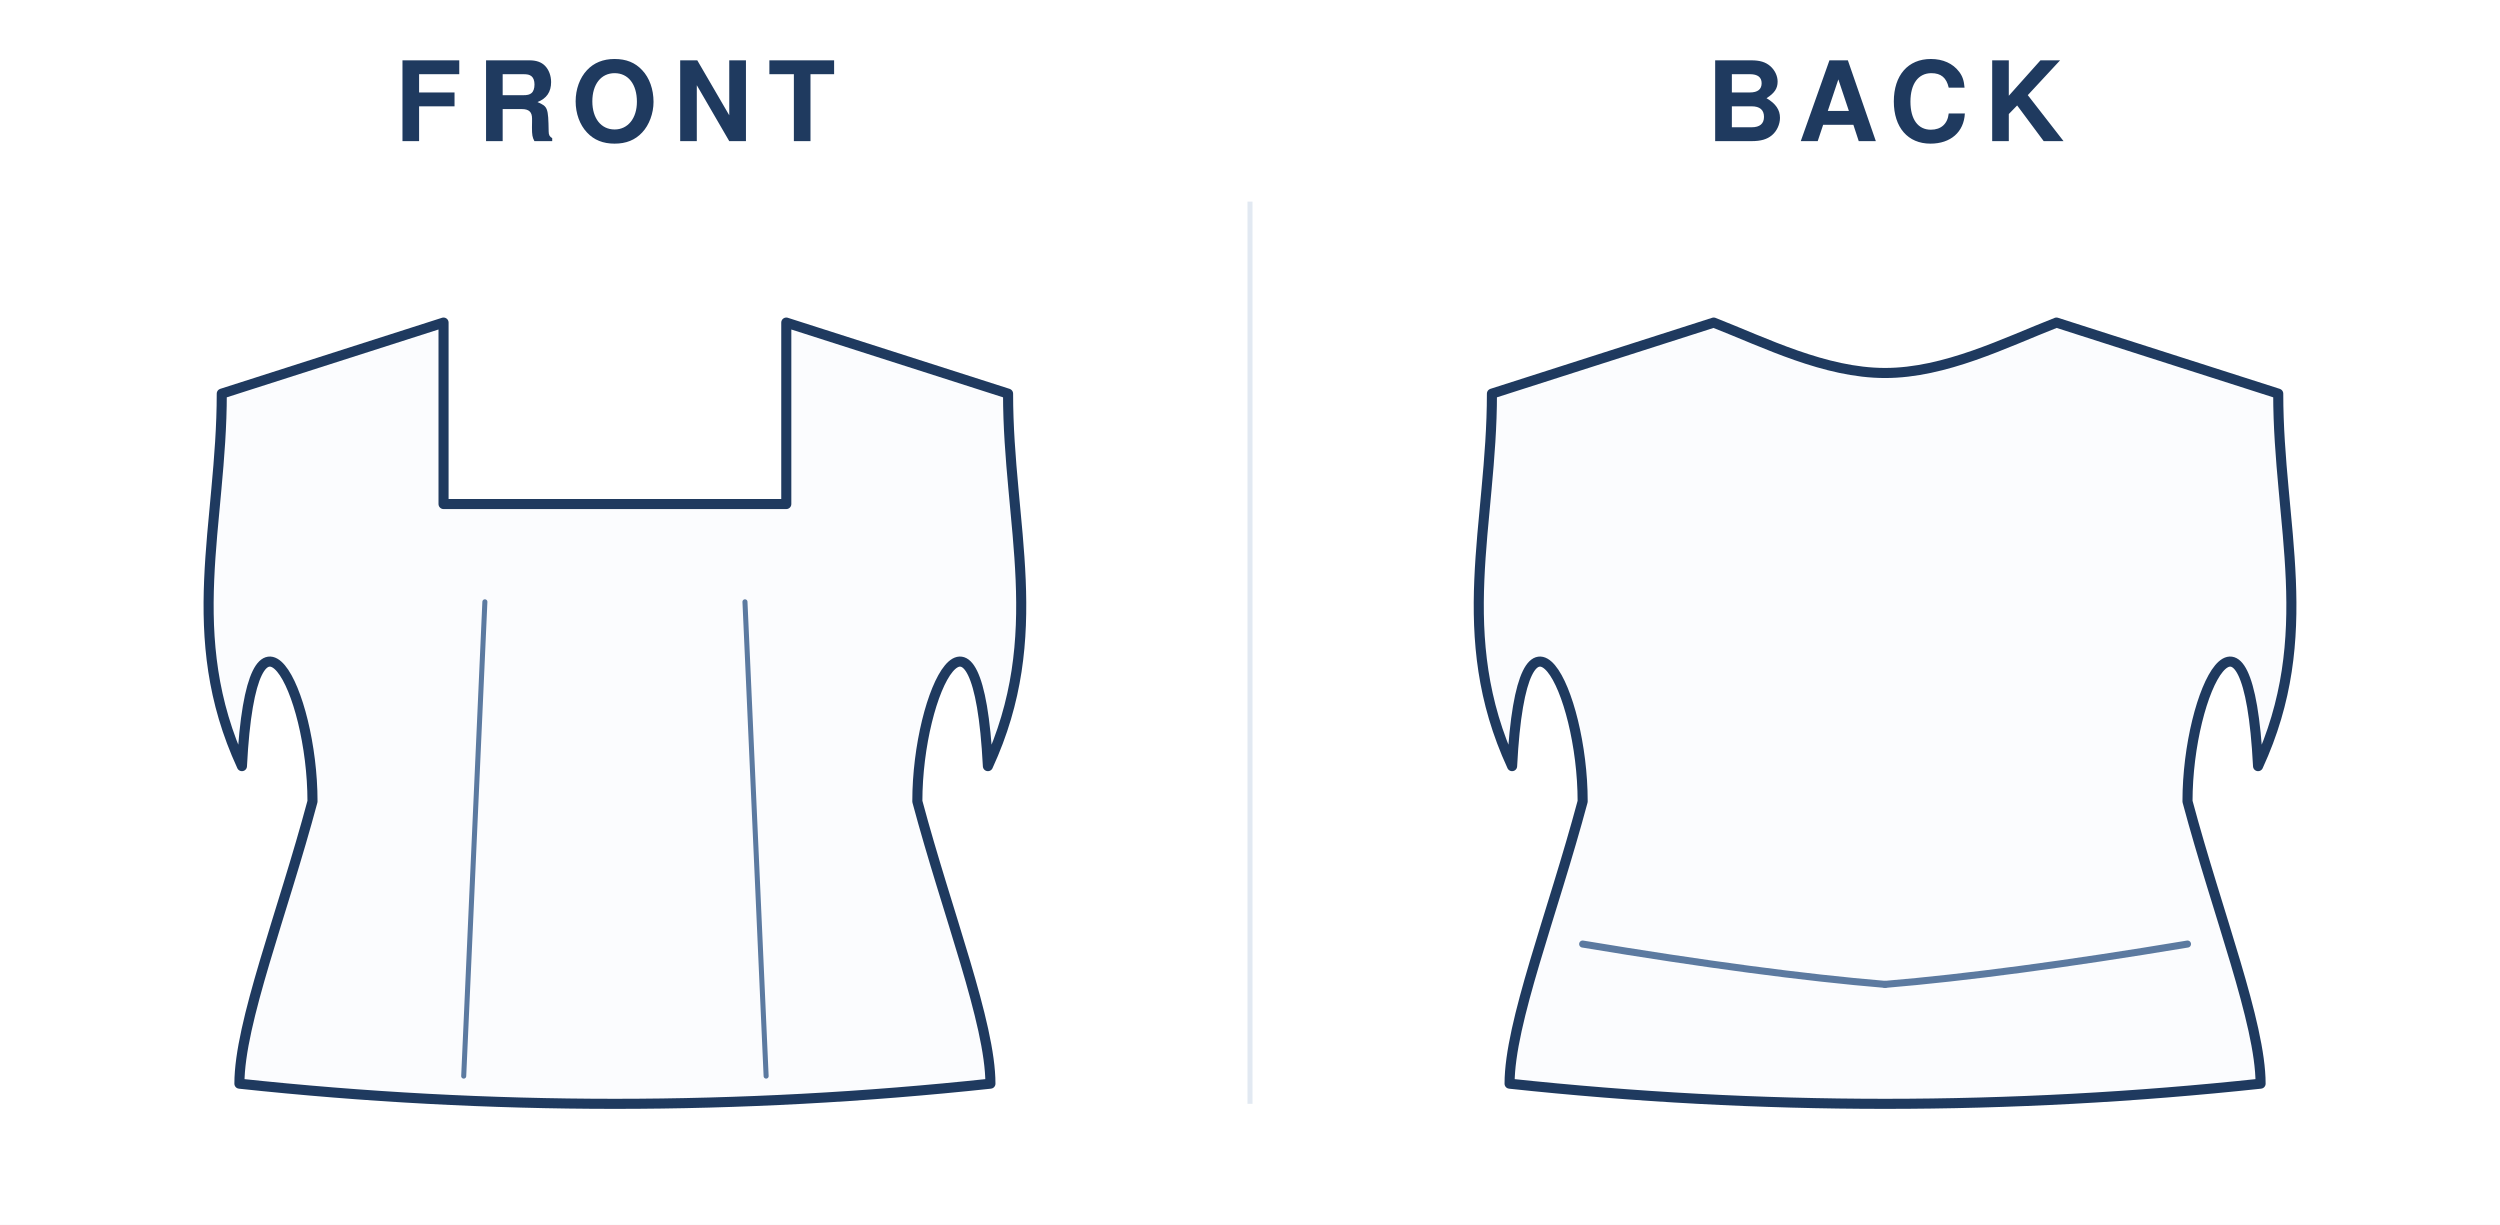
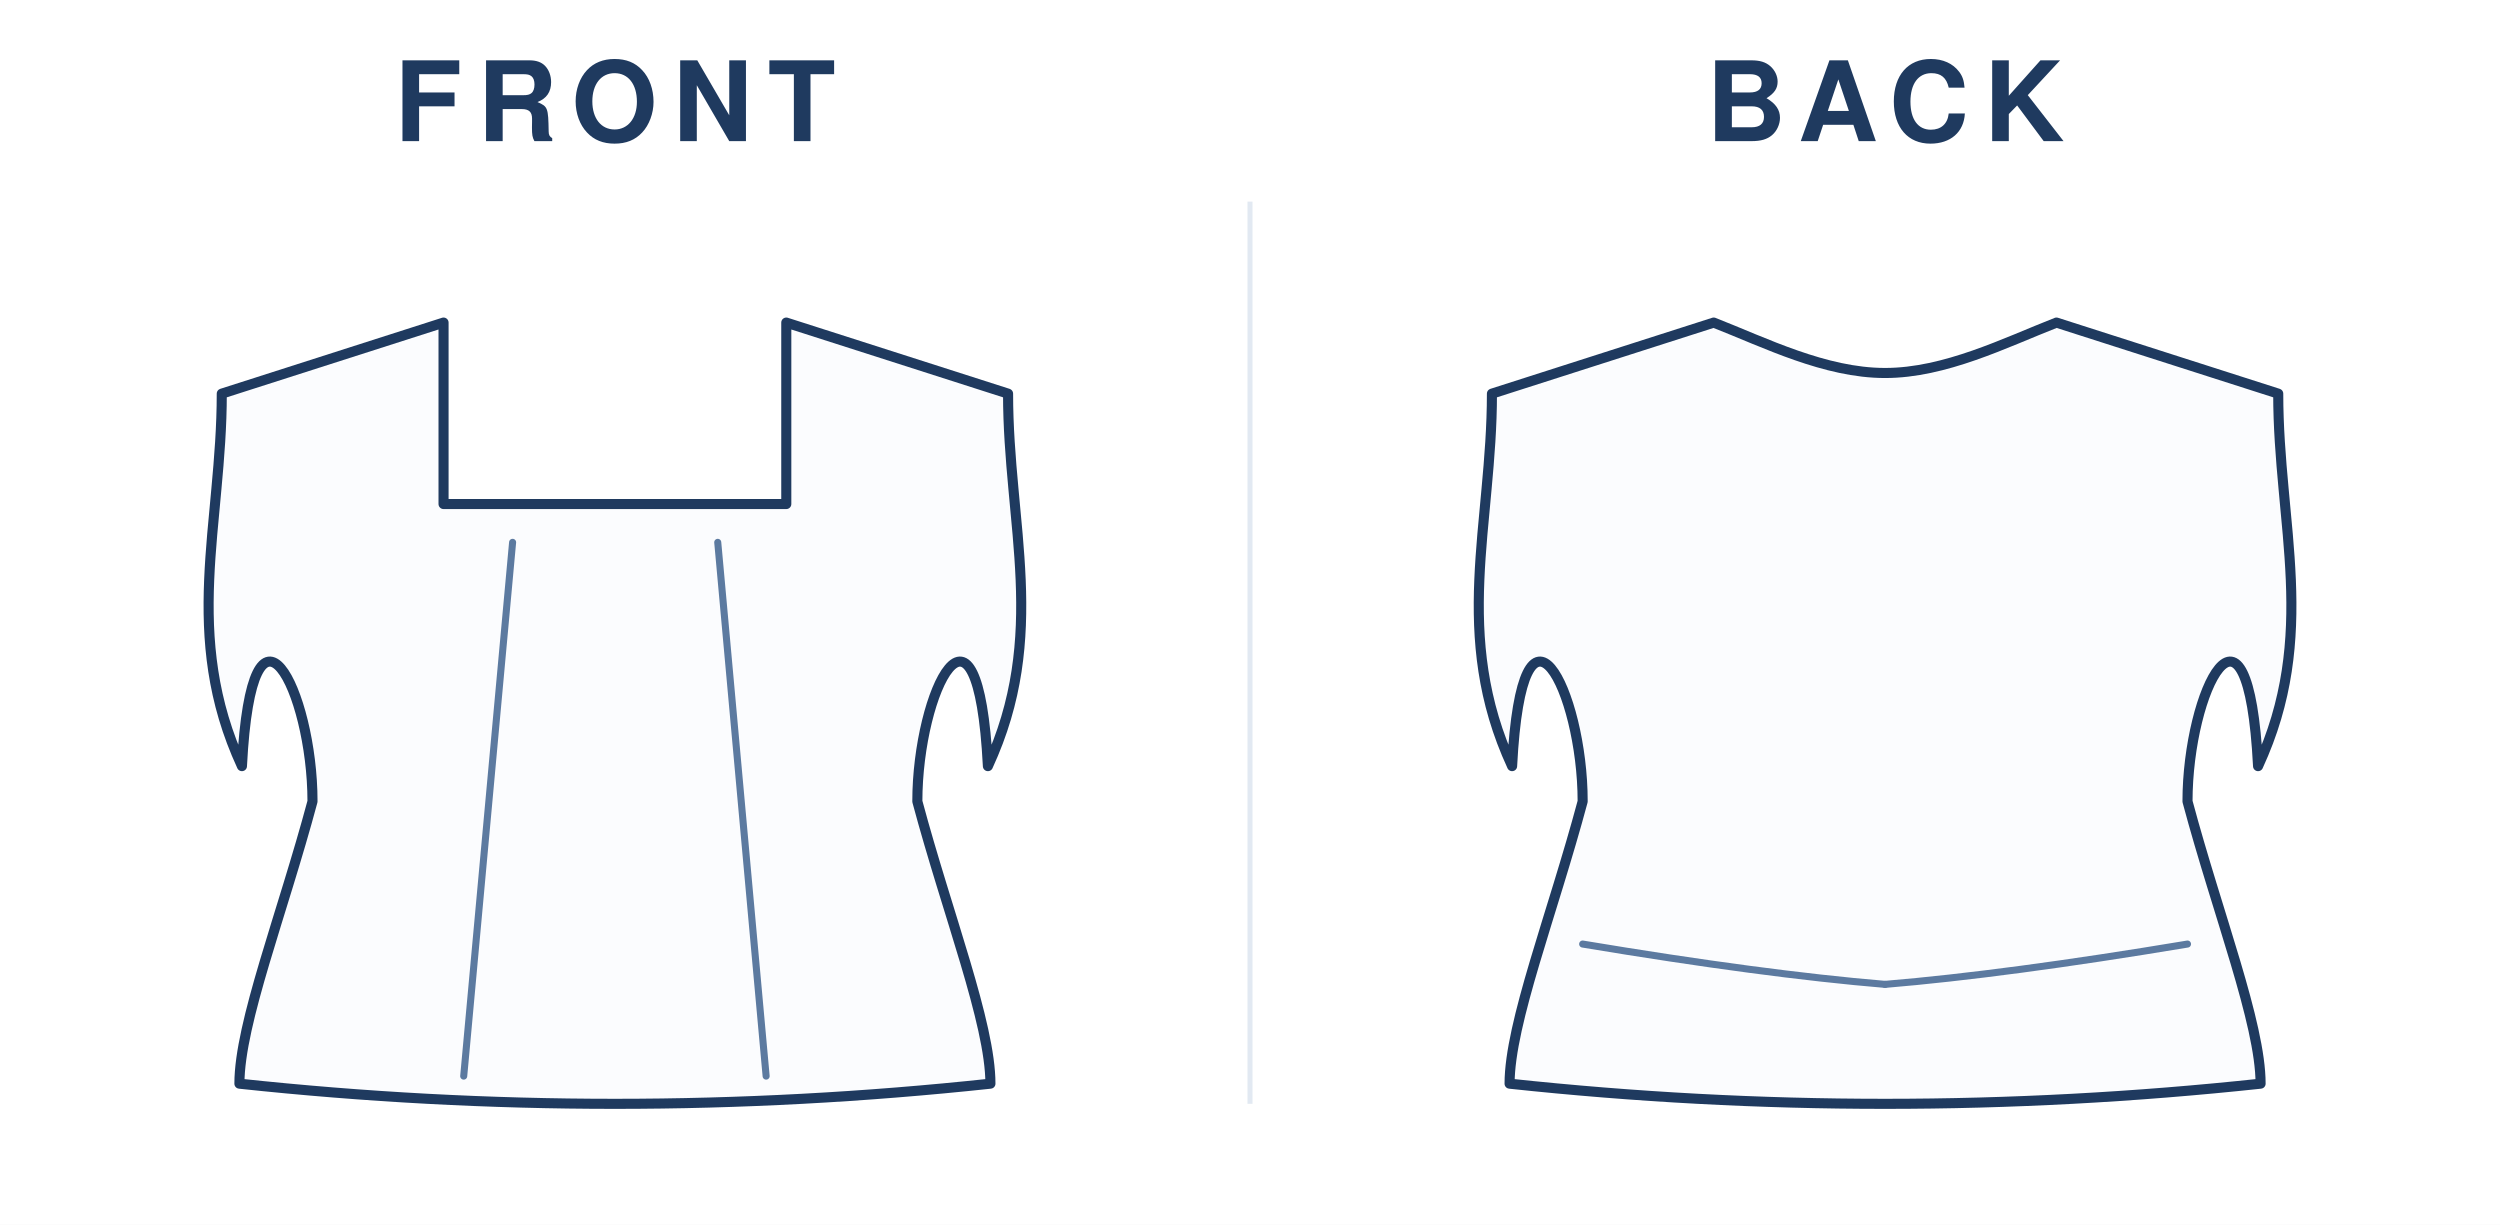
<svg xmlns="http://www.w3.org/2000/svg" viewBox="0 0 496.0 243.0" width="100%" role="img">
  <rect width="496.0" height="243.0" fill="#fff" />
  <text x="122.0" y="28" text-anchor="middle" font-family="Helvetica,Arial,sans-serif" font-size="22" font-weight="600" letter-spacing="3" fill="#1f3a5f">FRONT</text>
  <g transform="translate(24.0 40)">
    <g transform="translate(98.0 20)">
      <path d="M 0 40.0 L 34.0 40.0 L 34.0 4.0 L 78.0 18.1 C 78.0 44.1 86.0 66.0 74.0 92.0 C 72.0 53.0 60.0 77.0 60.0 99.0 C 66.0 121.4 74.5 143.0 74.5 155.0 Q 37.2 159.0 0.0 159.0 Q -37.2 159.0 -74.5 155.0 C -74.5 143.0 -66.0 121.4 -60.0 99.0 C -60.0 77.0 -72.0 53.0 -74.0 92.0 C -86.0 66.0 -78.0 44.1 -78.0 18.1 L -34.0 4.0 L -34.0 40.0 L 0.0 40.0 Z" fill="#fbfcfe" stroke="#1f3a5f" stroke-width="2" stroke-linejoin="round" stroke-linecap="round" />
-       <path d="M -30.0 153.5 L -25.8 59.4" fill="none" stroke="#5c7aa0" stroke-width="1" stroke-linecap="round" />
-       <path d="M 30.0 153.5 L 25.8 59.4" fill="none" stroke="#5c7aa0" stroke-width="1" stroke-linecap="round" />
+       <path d="M -30.0 153.5 L -20.3 47.6" fill="none" stroke="#5c7aa0" stroke-width="1.4" stroke-linecap="round" />
+       <path d="M 30.0 153.5 L 20.4 47.6" fill="none" stroke="#5c7aa0" stroke-width="1.4" stroke-linecap="round" />
    </g>
  </g>
  <text x="374.0" y="28" text-anchor="middle" font-family="Helvetica,Arial,sans-serif" font-size="22" font-weight="600" letter-spacing="3" fill="#1f3a5f">BACK</text>
  <g transform="translate(276.0 40)">
    <g transform="translate(98.0 20)">
      <path d="M 0 14.0 C 11.9 14.0 23.8 8.0 34.0 4.0 L 78.0 18.1 C 78.0 44.1 86.0 66.0 74.0 92.0 C 72.0 53.0 60.0 77.0 60.0 99.0 C 66.0 121.4 74.5 143.0 74.5 155.0 Q 37.2 159.0 0.0 159.0 Q -37.2 159.0 -74.5 155.0 C -74.5 143.0 -66.0 121.4 -60.0 99.0 C -60.0 77.0 -72.0 53.0 -74.0 92.0 C -86.0 66.0 -78.0 44.1 -78.0 18.1 L -34.0 4.0 C -23.8 8.0 -11.9 14.0 0.0 14.0 Z" fill="#fbfcfe" stroke="#1f3a5f" stroke-width="2" stroke-linejoin="round" stroke-linecap="round" />
      <path d="M -60.0 127.3 Q -24.0 133.3 0 135.3" fill="none" stroke="#5c7aa0" stroke-width="1.4" stroke-linecap="round" />
      <path d="M 60.0 127.3 Q 24.0 133.3 0 135.3" fill="none" stroke="#5c7aa0" stroke-width="1.4" stroke-linecap="round" />
    </g>
  </g>
  <line x1="248.0" y1="40" x2="248.0" y2="219.0" stroke="#e2e9f2" stroke-width="1" />
</svg>
